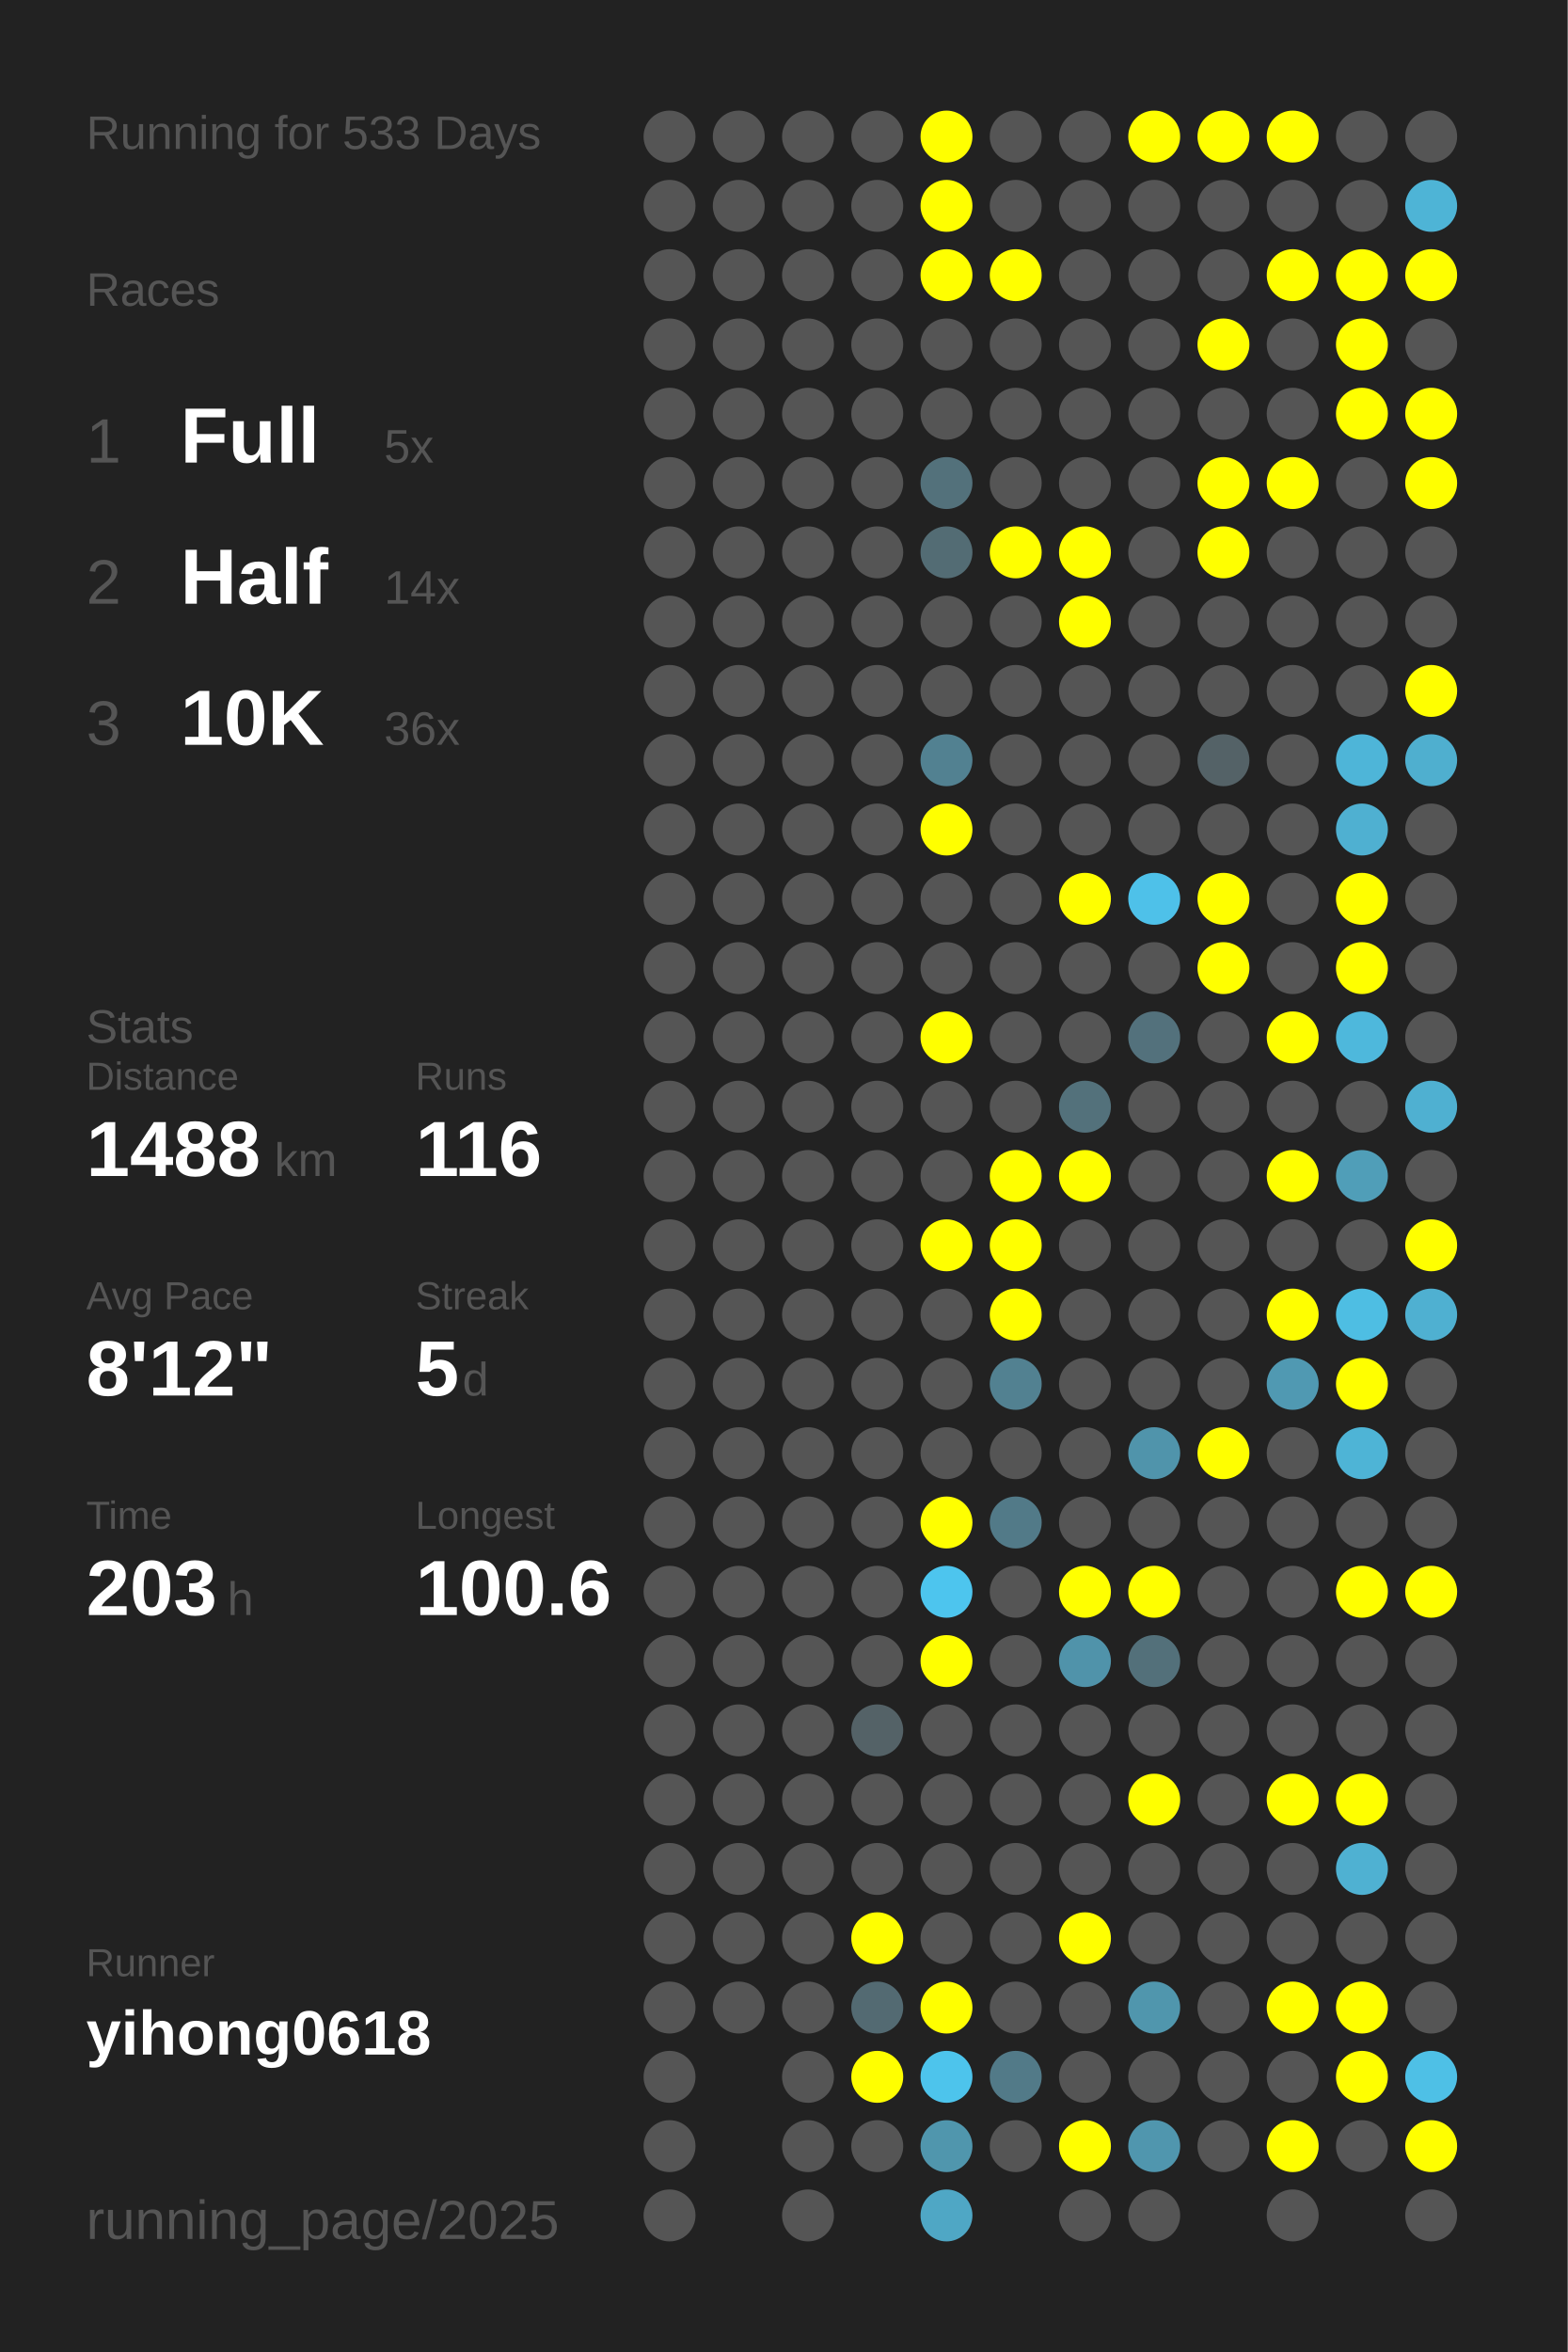
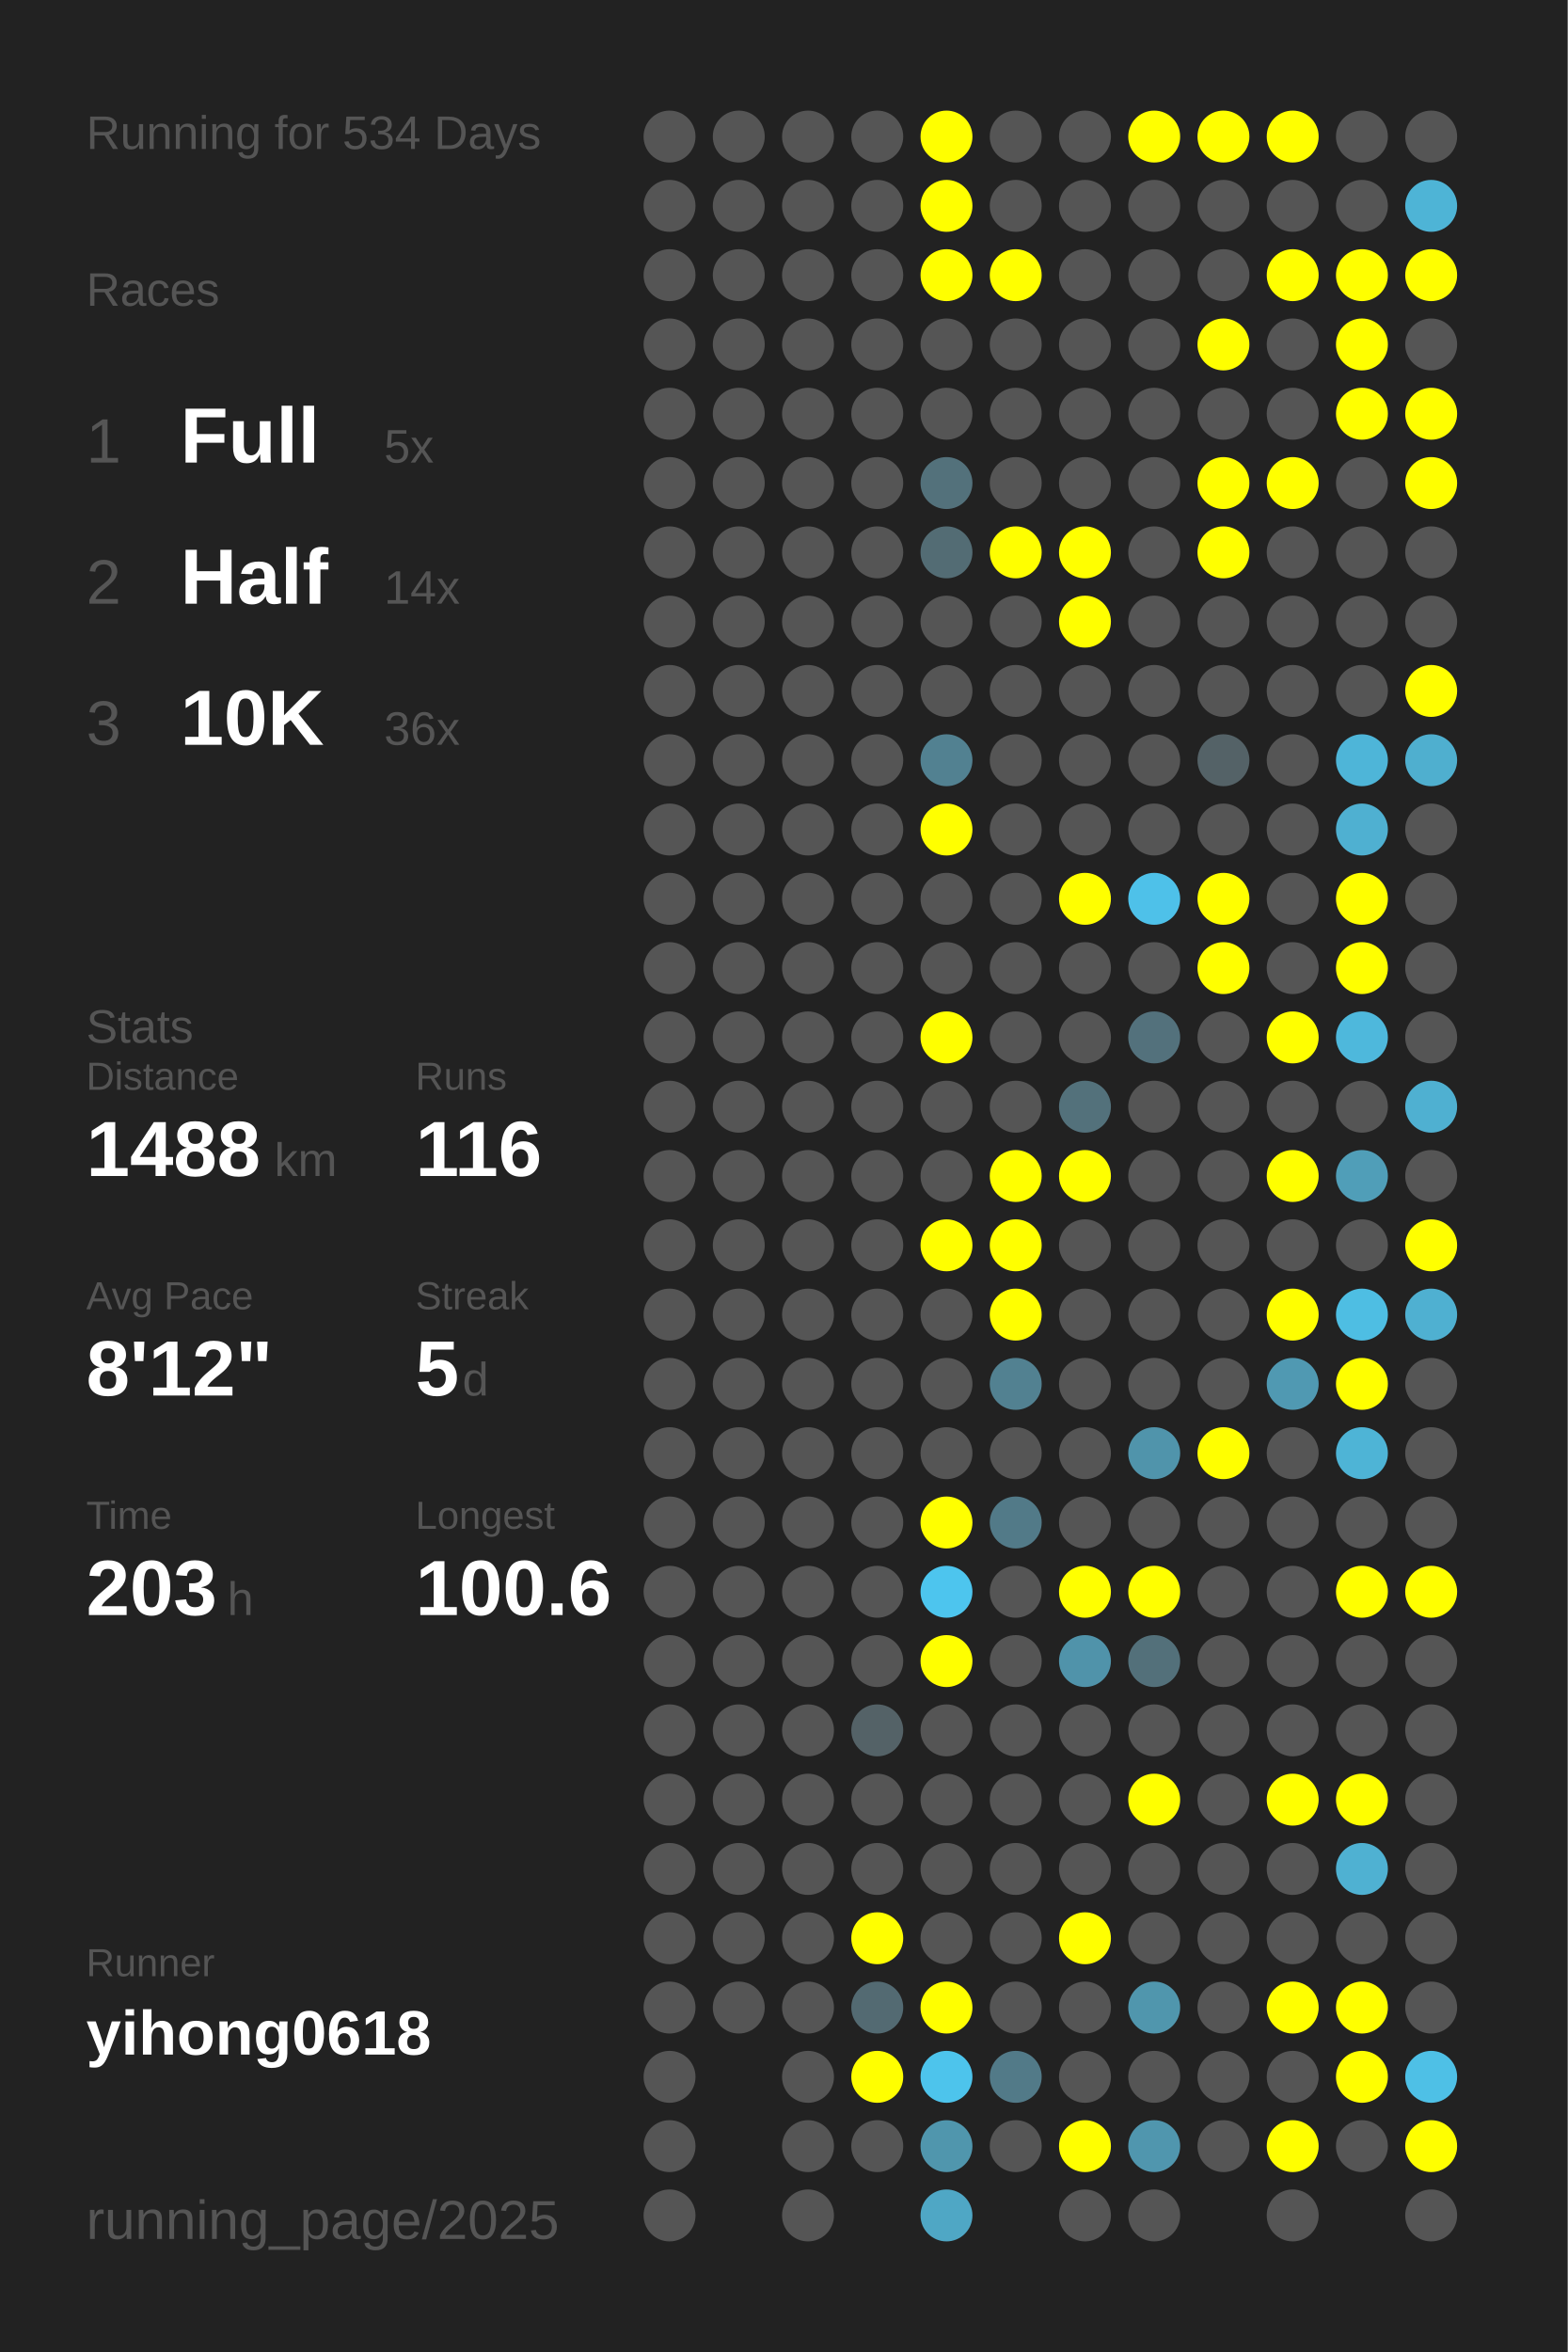
<svg xmlns="http://www.w3.org/2000/svg" baseProfile="full" height="300mm" version="1.1" viewBox="0,0,200,300" width="200mm">
  <defs />
  <rect fill="#222222" height="300" width="200" x="0" y="0" />
-   <text fill="#555555" style="font-size:6px; font-family:Arial;" x="11" y="19">Running for 533 Days</text>
+   <text fill="#555555" style="font-size:6px; font-family:Arial;" x="11" y="19">Running for 534 Days</text>
  <text fill="#555555" style="font-size:6px; font-family:Arial;" x="11" y="39">Races</text>
  <text fill="#555555" style="font-size:8px; font-family:Arial;" x="11" y="59">1</text>
  <text fill="#FFFFFF" style="font-size:10px; font-family:Arial; font-weight:bold;" x="23" y="59">Full</text>
  <text fill="#555555" style="font-size:6px; font-family:Arial;" x="49" y="59">5x</text>
  <text fill="#555555" style="font-size:8px; font-family:Arial;" x="11" y="77">2</text>
  <text fill="#FFFFFF" style="font-size:10px; font-family:Arial; font-weight:bold;" x="23" y="77">Half</text>
  <text fill="#555555" style="font-size:6px; font-family:Arial;" x="49" y="77">14x</text>
  <text fill="#555555" style="font-size:8px; font-family:Arial;" x="11" y="95">3</text>
  <text fill="#FFFFFF" style="font-size:10px; font-family:Arial; font-weight:bold;" x="23" y="95">10K</text>
  <text fill="#555555" style="font-size:6px; font-family:Arial;" x="49" y="95">36x</text>
  <text fill="#555555" style="font-size:6px; font-family:Arial;" x="11" y="133">Stats</text>
  <text fill="#555555" style="font-size:5px; font-family:Arial;" x="11" y="139">Distance</text>
  <text fill="#FFFFFF" style="font-size:10px; font-family:Arial; font-weight:bold;" x="11" y="150">1488</text>
  <text fill="#555555" style="font-size:6px; font-family:Arial;" x="35" y="150">km</text>
  <text fill="#555555" style="font-size:5px; font-family:Arial;" x="53" y="139">Runs</text>
  <text fill="#FFFFFF" style="font-size:10px; font-family:Arial; font-weight:bold;" x="53" y="150">116</text>
  <text fill="#555555" style="font-size:5px; font-family:Arial;" x="11" y="167">Avg Pace</text>
  <text fill="#FFFFFF" style="font-size:10px; font-family:Arial; font-weight:bold;" x="11" y="178">8'12"</text>
  <text fill="#555555" style="font-size:5px; font-family:Arial;" x="53" y="167">Streak</text>
  <text fill="#FFFFFF" style="font-size:10px; font-family:Arial; font-weight:bold;" x="53" y="178">5</text>
  <text fill="#555555" style="font-size:6px; font-family:Arial;" x="59" y="178">d</text>
  <text fill="#555555" style="font-size:5px; font-family:Arial;" x="11" y="195">Time</text>
  <text fill="#FFFFFF" style="font-size:10px; font-family:Arial; font-weight:bold;" x="11" y="206">203</text>
  <text fill="#555555" style="font-size:6px; font-family:Arial;" x="29" y="206">h</text>
  <text fill="#555555" style="font-size:5px; font-family:Arial;" x="53" y="195">Longest</text>
  <text fill="#FFFFFF" style="font-size:10px; font-family:Arial; font-weight:bold;" x="53" y="206">100.6</text>
  <text fill="#555555" style="font-size:5px; font-family:Arial;" x="11" y="252.065">Runner</text>
  <text fill="#FFFFFF" style="font-size:8px; font-family:Arial; font-weight:bold;" x="11" y="262.065">yihong0618</text>
  <text fill="#555555" style="font-size:7px; font-family:Arial;" x="11" y="285.581">running_page/2025</text>
  <circle cx="85.417" cy="17.419" fill="#555555" r="3.312" />
  <circle cx="85.417" cy="26.258" fill="#555555" r="3.312" />
  <circle cx="85.417" cy="35.097" fill="#555555" r="3.312" />
  <circle cx="85.417" cy="43.935" fill="#555555" r="3.312" />
  <circle cx="85.417" cy="52.774" fill="#555555" r="3.312" />
  <circle cx="85.417" cy="61.613" fill="#555555" r="3.312" />
  <circle cx="85.417" cy="70.452" fill="#555555" r="3.312" />
  <circle cx="85.417" cy="79.29" fill="#555555" r="3.312" />
  <circle cx="85.417" cy="88.129" fill="#555555" r="3.312" />
  <circle cx="85.417" cy="96.968" fill="#555555" r="3.312" />
  <circle cx="85.417" cy="105.806" fill="#555555" r="3.312" />
  <circle cx="85.417" cy="114.645" fill="#555555" r="3.312" />
  <circle cx="85.417" cy="123.484" fill="#555555" r="3.312" />
  <circle cx="85.417" cy="132.323" fill="#555555" r="3.312" />
  <circle cx="85.417" cy="141.161" fill="#555555" r="3.312" />
  <circle cx="85.417" cy="150" fill="#555555" r="3.312" />
  <circle cx="85.417" cy="158.839" fill="#555555" r="3.312" />
  <circle cx="85.417" cy="167.677" fill="#555555" r="3.312" />
  <circle cx="85.417" cy="176.516" fill="#555555" r="3.312" />
  <circle cx="85.417" cy="185.355" fill="#555555" r="3.312" />
  <circle cx="85.417" cy="194.194" fill="#555555" r="3.312" />
  <circle cx="85.417" cy="203.032" fill="#555555" r="3.312" />
  <circle cx="85.417" cy="211.871" fill="#555555" r="3.312" />
  <circle cx="85.417" cy="220.71" fill="#555555" r="3.312" />
  <circle cx="85.417" cy="229.548" fill="#555555" r="3.312" />
  <circle cx="85.417" cy="238.387" fill="#555555" r="3.312" />
  <circle cx="85.417" cy="247.226" fill="#555555" r="3.312" />
  <circle cx="85.417" cy="256.065" fill="#555555" r="3.312" />
  <circle cx="85.417" cy="264.903" fill="#555555" r="3.312" />
  <circle cx="85.417" cy="273.742" fill="#555555" r="3.312" />
  <circle cx="85.417" cy="282.581" fill="#555555" r="3.312" />
  <circle cx="94.25" cy="17.419" fill="#555555" r="3.312" />
  <circle cx="94.25" cy="26.258" fill="#555555" r="3.312" />
  <circle cx="94.25" cy="35.097" fill="#555555" r="3.312" />
  <circle cx="94.25" cy="43.935" fill="#555555" r="3.312" />
  <circle cx="94.25" cy="52.774" fill="#555555" r="3.312" />
  <circle cx="94.25" cy="61.613" fill="#555555" r="3.312" />
  <circle cx="94.25" cy="70.452" fill="#555555" r="3.312" />
  <circle cx="94.25" cy="79.29" fill="#555555" r="3.312" />
  <circle cx="94.25" cy="88.129" fill="#555555" r="3.312" />
  <circle cx="94.25" cy="96.968" fill="#555555" r="3.312" />
  <circle cx="94.25" cy="105.806" fill="#555555" r="3.312" />
  <circle cx="94.25" cy="114.645" fill="#555555" r="3.312" />
  <circle cx="94.25" cy="123.484" fill="#555555" r="3.312" />
  <circle cx="94.25" cy="132.323" fill="#555555" r="3.312" />
  <circle cx="94.25" cy="141.161" fill="#555555" r="3.312" />
  <circle cx="94.25" cy="150" fill="#555555" r="3.312" />
  <circle cx="94.25" cy="158.839" fill="#555555" r="3.312" />
  <circle cx="94.25" cy="167.677" fill="#555555" r="3.312" />
  <circle cx="94.25" cy="176.516" fill="#555555" r="3.312" />
  <circle cx="94.25" cy="185.355" fill="#555555" r="3.312" />
  <circle cx="94.25" cy="194.194" fill="#555555" r="3.312" />
  <circle cx="94.25" cy="203.032" fill="#555555" r="3.312" />
  <circle cx="94.25" cy="211.871" fill="#555555" r="3.312" />
  <circle cx="94.25" cy="220.71" fill="#555555" r="3.312" />
  <circle cx="94.25" cy="229.548" fill="#555555" r="3.312" />
  <circle cx="94.25" cy="238.387" fill="#555555" r="3.312" />
  <circle cx="94.25" cy="247.226" fill="#555555" r="3.312" />
  <circle cx="94.25" cy="256.065" fill="#555555" r="3.312" />
  <circle cx="103.083" cy="17.419" fill="#555555" r="3.312" />
  <circle cx="103.083" cy="26.258" fill="#555555" r="3.312" />
  <circle cx="103.083" cy="35.097" fill="#555555" r="3.312" />
  <circle cx="103.083" cy="43.935" fill="#555555" r="3.312" />
  <circle cx="103.083" cy="52.774" fill="#555555" r="3.312" />
  <circle cx="103.083" cy="61.613" fill="#555555" r="3.312" />
  <circle cx="103.083" cy="70.452" fill="#555555" r="3.312" />
  <circle cx="103.083" cy="79.29" fill="#555555" r="3.312" />
  <circle cx="103.083" cy="88.129" fill="#555555" r="3.312" />
  <circle cx="103.083" cy="96.968" fill="#555555" r="3.312" />
  <circle cx="103.083" cy="105.806" fill="#555555" r="3.312" />
  <circle cx="103.083" cy="114.645" fill="#555555" r="3.312" />
  <circle cx="103.083" cy="123.484" fill="#555555" r="3.312" />
  <circle cx="103.083" cy="132.323" fill="#555555" r="3.312" />
  <circle cx="103.083" cy="141.161" fill="#555555" r="3.312" />
  <circle cx="103.083" cy="150" fill="#555555" r="3.312" />
  <circle cx="103.083" cy="158.839" fill="#555555" r="3.312" />
  <circle cx="103.083" cy="167.677" fill="#555555" r="3.312" />
  <circle cx="103.083" cy="176.516" fill="#555555" r="3.312" />
  <circle cx="103.083" cy="185.355" fill="#555555" r="3.312" />
  <circle cx="103.083" cy="194.194" fill="#555555" r="3.312" />
  <circle cx="103.083" cy="203.032" fill="#555555" r="3.312" />
  <circle cx="103.083" cy="211.871" fill="#555555" r="3.312" />
  <circle cx="103.083" cy="220.71" fill="#555555" r="3.312" />
  <circle cx="103.083" cy="229.548" fill="#555555" r="3.312" />
  <circle cx="103.083" cy="238.387" fill="#555555" r="3.312" />
  <circle cx="103.083" cy="247.226" fill="#555555" r="3.312" />
  <circle cx="103.083" cy="256.065" fill="#555555" r="3.312" />
  <circle cx="103.083" cy="264.903" fill="#555555" r="3.312" />
  <circle cx="103.083" cy="273.742" fill="#555555" r="3.312" />
  <circle cx="103.083" cy="282.581" fill="#555555" r="3.312" />
  <circle cx="111.917" cy="17.419" fill="#555555" r="3.312" />
  <circle cx="111.917" cy="26.258" fill="#555555" r="3.312" />
  <circle cx="111.917" cy="35.097" fill="#555555" r="3.312" />
  <circle cx="111.917" cy="43.935" fill="#555555" r="3.312" />
  <circle cx="111.917" cy="52.774" fill="#555555" r="3.312" />
  <circle cx="111.917" cy="61.613" fill="#555555" r="3.312" />
  <circle cx="111.917" cy="70.452" fill="#555555" r="3.312" />
  <circle cx="111.917" cy="79.29" fill="#555555" r="3.312" />
  <circle cx="111.917" cy="88.129" fill="#555555" r="3.312" />
  <circle cx="111.917" cy="96.968" fill="#555555" r="3.312" />
  <circle cx="111.917" cy="105.806" fill="#555555" r="3.312" />
  <circle cx="111.917" cy="114.645" fill="#555555" r="3.312" />
  <circle cx="111.917" cy="123.484" fill="#555555" r="3.312" />
  <circle cx="111.917" cy="132.323" fill="#555555" r="3.312" />
  <circle cx="111.917" cy="141.161" fill="#555555" r="3.312" />
  <circle cx="111.917" cy="150" fill="#555555" r="3.312" />
  <circle cx="111.917" cy="158.839" fill="#555555" r="3.312" />
  <circle cx="111.917" cy="167.677" fill="#555555" r="3.312" />
  <circle cx="111.917" cy="176.516" fill="#555555" r="3.312" />
  <circle cx="111.917" cy="185.355" fill="#555555" r="3.312" />
  <circle cx="111.917" cy="194.194" fill="#555555" r="3.312" />
  <circle cx="111.917" cy="203.032" fill="#555555" r="3.312" />
  <circle cx="111.917" cy="211.871" fill="#555555" r="3.312" />
  <circle cx="111.917" cy="220.71" fill="#546267" r="3.312" />
  <circle cx="111.917" cy="229.548" fill="#555555" r="3.312" />
  <circle cx="111.917" cy="238.387" fill="#555555" r="3.312" />
  <circle cx="111.917" cy="247.226" fill="#FFFF00" r="3.312" />
  <circle cx="111.917" cy="256.065" fill="#536a72" r="3.312" />
  <circle cx="111.917" cy="264.903" fill="#FFFF00" r="3.312" />
  <circle cx="111.917" cy="273.742" fill="#555555" r="3.312" />
  <circle cx="120.75" cy="17.419" fill="#FFFF00" r="3.312" />
  <circle cx="120.75" cy="26.258" fill="#FFFF00" r="3.312" />
  <circle cx="120.75" cy="35.097" fill="#FFFF00" r="3.312" />
  <circle cx="120.75" cy="43.935" fill="#555555" r="3.312" />
  <circle cx="120.75" cy="52.774" fill="#555555" r="3.312" />
  <circle cx="120.75" cy="61.613" fill="#53717b" r="3.312" />
  <circle cx="120.75" cy="70.452" fill="#536c74" r="3.312" />
  <circle cx="120.75" cy="79.29" fill="#555555" r="3.312" />
  <circle cx="120.75" cy="88.129" fill="#555555" r="3.312" />
  <circle cx="120.75" cy="96.968" fill="#528191" r="3.312" />
  <circle cx="120.75" cy="105.806" fill="#FFFF00" r="3.312" />
  <circle cx="120.75" cy="114.645" fill="#555555" r="3.312" />
  <circle cx="120.75" cy="123.484" fill="#555555" r="3.312" />
  <circle cx="120.75" cy="132.323" fill="#FFFF00" r="3.312" />
  <circle cx="120.75" cy="141.161" fill="#555555" r="3.312" />
  <circle cx="120.75" cy="150" fill="#555555" r="3.312" />
  <circle cx="120.75" cy="158.839" fill="#FFFF00" r="3.312" />
  <circle cx="120.75" cy="167.677" fill="#555555" r="3.312" />
  <circle cx="120.75" cy="176.516" fill="#555555" r="3.312" />
  <circle cx="120.75" cy="185.355" fill="#555555" r="3.312" />
  <circle cx="120.75" cy="194.194" fill="#FFFF00" r="3.312" />
  <circle cx="120.75" cy="203.032" fill="#4dc5ee" r="3.312" />
  <circle cx="120.75" cy="211.871" fill="#FFFF00" r="3.312" />
  <circle cx="120.75" cy="220.71" fill="#555555" r="3.312" />
  <circle cx="120.75" cy="229.548" fill="#555555" r="3.312" />
  <circle cx="120.75" cy="238.387" fill="#555555" r="3.312" />
  <circle cx="120.75" cy="247.226" fill="#555555" r="3.312" />
  <circle cx="120.75" cy="256.065" fill="#FFFF00" r="3.312" />
  <circle cx="120.75" cy="264.903" fill="#4dc4ec" r="3.312" />
  <circle cx="120.75" cy="273.742" fill="#5096ad" r="3.312" />
  <circle cx="120.75" cy="282.581" fill="#4fa7c5" r="3.312" />
  <circle cx="129.583" cy="17.419" fill="#555555" r="3.312" />
  <circle cx="129.583" cy="26.258" fill="#555555" r="3.312" />
  <circle cx="129.583" cy="35.097" fill="#FFFF00" r="3.312" />
  <circle cx="129.583" cy="43.935" fill="#555555" r="3.312" />
  <circle cx="129.583" cy="52.774" fill="#555555" r="3.312" />
  <circle cx="129.583" cy="61.613" fill="#555555" r="3.312" />
  <circle cx="129.583" cy="70.452" fill="#FFFF00" r="3.312" />
  <circle cx="129.583" cy="79.29" fill="#555555" r="3.312" />
  <circle cx="129.583" cy="88.129" fill="#555555" r="3.312" />
  <circle cx="129.583" cy="96.968" fill="#555555" r="3.312" />
  <circle cx="129.583" cy="105.806" fill="#555555" r="3.312" />
  <circle cx="129.583" cy="114.645" fill="#555555" r="3.312" />
  <circle cx="129.583" cy="123.484" fill="#555555" r="3.312" />
  <circle cx="129.583" cy="132.323" fill="#555555" r="3.312" />
  <circle cx="129.583" cy="141.161" fill="#555555" r="3.312" />
  <circle cx="129.583" cy="150" fill="#FFFF00" r="3.312" />
  <circle cx="129.583" cy="158.839" fill="#FFFF00" r="3.312" />
  <circle cx="129.583" cy="167.677" fill="#FFFF00" r="3.312" />
  <circle cx="129.583" cy="176.516" fill="#528191" r="3.312" />
  <circle cx="129.583" cy="185.355" fill="#555555" r="3.312" />
  <circle cx="129.583" cy="194.194" fill="#527a88" r="3.312" />
  <circle cx="129.583" cy="203.032" fill="#555555" r="3.312" />
  <circle cx="129.583" cy="211.871" fill="#555555" r="3.312" />
  <circle cx="129.583" cy="220.71" fill="#555555" r="3.312" />
  <circle cx="129.583" cy="229.548" fill="#555555" r="3.312" />
  <circle cx="129.583" cy="238.387" fill="#555555" r="3.312" />
  <circle cx="129.583" cy="247.226" fill="#555555" r="3.312" />
  <circle cx="129.583" cy="256.065" fill="#555555" r="3.312" />
  <circle cx="129.583" cy="264.903" fill="#527a88" r="3.312" />
  <circle cx="129.583" cy="273.742" fill="#555555" r="3.312" />
  <circle cx="138.417" cy="17.419" fill="#555555" r="3.312" />
  <circle cx="138.417" cy="26.258" fill="#555555" r="3.312" />
  <circle cx="138.417" cy="35.097" fill="#555555" r="3.312" />
  <circle cx="138.417" cy="43.935" fill="#555555" r="3.312" />
  <circle cx="138.417" cy="52.774" fill="#555555" r="3.312" />
  <circle cx="138.417" cy="61.613" fill="#555555" r="3.312" />
  <circle cx="138.417" cy="70.452" fill="#FFFF00" r="3.312" />
  <circle cx="138.417" cy="79.29" fill="#FFFF00" r="3.312" />
  <circle cx="138.417" cy="88.129" fill="#555555" r="3.312" />
  <circle cx="138.417" cy="96.968" fill="#555555" r="3.312" />
  <circle cx="138.417" cy="105.806" fill="#555555" r="3.312" />
  <circle cx="138.417" cy="114.645" fill="#FFFF00" r="3.312" />
  <circle cx="138.417" cy="123.484" fill="#555555" r="3.312" />
  <circle cx="138.417" cy="132.323" fill="#555555" r="3.312" />
  <circle cx="138.417" cy="141.161" fill="#53717b" r="3.312" />
  <circle cx="138.417" cy="150" fill="#FFFF00" r="3.312" />
  <circle cx="138.417" cy="158.839" fill="#555555" r="3.312" />
  <circle cx="138.417" cy="167.677" fill="#555555" r="3.312" />
  <circle cx="138.417" cy="176.516" fill="#555555" r="3.312" />
  <circle cx="138.417" cy="185.355" fill="#555555" r="3.312" />
  <circle cx="138.417" cy="194.194" fill="#555555" r="3.312" />
  <circle cx="138.417" cy="203.032" fill="#FFFF00" r="3.312" />
  <circle cx="138.417" cy="211.871" fill="#5093aa" r="3.312" />
  <circle cx="138.417" cy="220.71" fill="#555555" r="3.312" />
  <circle cx="138.417" cy="229.548" fill="#555555" r="3.312" />
  <circle cx="138.417" cy="238.387" fill="#555555" r="3.312" />
  <circle cx="138.417" cy="247.226" fill="#FFFF00" r="3.312" />
  <circle cx="138.417" cy="256.065" fill="#555555" r="3.312" />
  <circle cx="138.417" cy="264.903" fill="#555555" r="3.312" />
  <circle cx="138.417" cy="273.742" fill="#FFFF00" r="3.312" />
  <circle cx="138.417" cy="282.581" fill="#555555" r="3.312" />
  <circle cx="147.25" cy="17.419" fill="#FFFF00" r="3.312" />
  <circle cx="147.25" cy="26.258" fill="#555555" r="3.312" />
  <circle cx="147.25" cy="35.097" fill="#555555" r="3.312" />
  <circle cx="147.25" cy="43.935" fill="#555555" r="3.312" />
  <circle cx="147.25" cy="52.774" fill="#555555" r="3.312" />
  <circle cx="147.25" cy="61.613" fill="#555555" r="3.312" />
  <circle cx="147.25" cy="70.452" fill="#555555" r="3.312" />
  <circle cx="147.25" cy="79.29" fill="#555555" r="3.312" />
  <circle cx="147.25" cy="88.129" fill="#555555" r="3.312" />
  <circle cx="147.25" cy="96.968" fill="#555555" r="3.312" />
  <circle cx="147.25" cy="105.806" fill="#555555" r="3.312" />
  <circle cx="147.25" cy="114.645" fill="#4ec1e9" r="3.312" />
  <circle cx="147.25" cy="123.484" fill="#555555" r="3.312" />
  <circle cx="147.25" cy="132.323" fill="#53717c" r="3.312" />
  <circle cx="147.25" cy="141.161" fill="#555555" r="3.312" />
  <circle cx="147.25" cy="150" fill="#555555" r="3.312" />
  <circle cx="147.25" cy="158.839" fill="#555555" r="3.312" />
  <circle cx="147.25" cy="167.677" fill="#555555" r="3.312" />
  <circle cx="147.25" cy="176.516" fill="#555555" r="3.312" />
  <circle cx="147.25" cy="185.355" fill="#5094ab" r="3.312" />
  <circle cx="147.25" cy="194.194" fill="#555555" r="3.312" />
  <circle cx="147.25" cy="203.032" fill="#FFFF00" r="3.312" />
  <circle cx="147.25" cy="211.871" fill="#53707a" r="3.312" />
  <circle cx="147.25" cy="220.71" fill="#555555" r="3.312" />
  <circle cx="147.25" cy="229.548" fill="#FFFF00" r="3.312" />
  <circle cx="147.25" cy="238.387" fill="#555555" r="3.312" />
  <circle cx="147.25" cy="247.226" fill="#555555" r="3.312" />
  <circle cx="147.25" cy="256.065" fill="#5096ad" r="3.312" />
  <circle cx="147.25" cy="264.903" fill="#555555" r="3.312" />
  <circle cx="147.25" cy="273.742" fill="#5096ae" r="3.312" />
  <circle cx="147.25" cy="282.581" fill="#555555" r="3.312" />
  <circle cx="156.083" cy="17.419" fill="#FFFF00" r="3.312" />
  <circle cx="156.083" cy="26.258" fill="#555555" r="3.312" />
  <circle cx="156.083" cy="35.097" fill="#555555" r="3.312" />
  <circle cx="156.083" cy="43.935" fill="#FFFF00" r="3.312" />
  <circle cx="156.083" cy="52.774" fill="#555555" r="3.312" />
  <circle cx="156.083" cy="61.613" fill="#FFFF00" r="3.312" />
  <circle cx="156.083" cy="70.452" fill="#FFFF00" r="3.312" />
  <circle cx="156.083" cy="79.29" fill="#555555" r="3.312" />
  <circle cx="156.083" cy="88.129" fill="#555555" r="3.312" />
  <circle cx="156.083" cy="96.968" fill="#546267" r="3.312" />
  <circle cx="156.083" cy="105.806" fill="#555555" r="3.312" />
  <circle cx="156.083" cy="114.645" fill="#FFFF00" r="3.312" />
  <circle cx="156.083" cy="123.484" fill="#FFFF00" r="3.312" />
  <circle cx="156.083" cy="132.323" fill="#555555" r="3.312" />
  <circle cx="156.083" cy="141.161" fill="#555555" r="3.312" />
  <circle cx="156.083" cy="150" fill="#555555" r="3.312" />
  <circle cx="156.083" cy="158.839" fill="#555555" r="3.312" />
  <circle cx="156.083" cy="167.677" fill="#555555" r="3.312" />
  <circle cx="156.083" cy="176.516" fill="#555555" r="3.312" />
  <circle cx="156.083" cy="185.355" fill="#FFFF00" r="3.312" />
  <circle cx="156.083" cy="194.194" fill="#555555" r="3.312" />
  <circle cx="156.083" cy="203.032" fill="#555555" r="3.312" />
  <circle cx="156.083" cy="211.871" fill="#555555" r="3.312" />
  <circle cx="156.083" cy="220.71" fill="#555555" r="3.312" />
  <circle cx="156.083" cy="229.548" fill="#555555" r="3.312" />
  <circle cx="156.083" cy="238.387" fill="#555555" r="3.312" />
  <circle cx="156.083" cy="247.226" fill="#555555" r="3.312" />
  <circle cx="156.083" cy="256.065" fill="#555555" r="3.312" />
  <circle cx="156.083" cy="264.903" fill="#555555" r="3.312" />
  <circle cx="156.083" cy="273.742" fill="#555555" r="3.312" />
  <circle cx="164.917" cy="17.419" fill="#FFFF00" r="3.312" />
  <circle cx="164.917" cy="26.258" fill="#555555" r="3.312" />
  <circle cx="164.917" cy="35.097" fill="#FFFF00" r="3.312" />
  <circle cx="164.917" cy="43.935" fill="#555555" r="3.312" />
  <circle cx="164.917" cy="52.774" fill="#555555" r="3.312" />
  <circle cx="164.917" cy="61.613" fill="#FFFF00" r="3.312" />
  <circle cx="164.917" cy="70.452" fill="#555555" r="3.312" />
  <circle cx="164.917" cy="79.29" fill="#555555" r="3.312" />
  <circle cx="164.917" cy="88.129" fill="#555555" r="3.312" />
  <circle cx="164.917" cy="96.968" fill="#555555" r="3.312" />
  <circle cx="164.917" cy="105.806" fill="#555555" r="3.312" />
  <circle cx="164.917" cy="114.645" fill="#555555" r="3.312" />
  <circle cx="164.917" cy="123.484" fill="#555555" r="3.312" />
  <circle cx="164.917" cy="132.323" fill="#FFFF00" r="3.312" />
  <circle cx="164.917" cy="141.161" fill="#555555" r="3.312" />
  <circle cx="164.917" cy="150" fill="#FFFF00" r="3.312" />
  <circle cx="164.917" cy="158.839" fill="#555555" r="3.312" />
  <circle cx="164.917" cy="167.677" fill="#FFFF00" r="3.312" />
  <circle cx="164.917" cy="176.516" fill="#5099b2" r="3.312" />
  <circle cx="164.917" cy="185.355" fill="#555555" r="3.312" />
  <circle cx="164.917" cy="194.194" fill="#555555" r="3.312" />
  <circle cx="164.917" cy="203.032" fill="#555555" r="3.312" />
  <circle cx="164.917" cy="211.871" fill="#555555" r="3.312" />
  <circle cx="164.917" cy="220.71" fill="#555555" r="3.312" />
  <circle cx="164.917" cy="229.548" fill="#FFFF00" r="3.312" />
  <circle cx="164.917" cy="238.387" fill="#555555" r="3.312" />
  <circle cx="164.917" cy="247.226" fill="#555555" r="3.312" />
  <circle cx="164.917" cy="256.065" fill="#FFFF00" r="3.312" />
  <circle cx="164.917" cy="264.903" fill="#555555" r="3.312" />
  <circle cx="164.917" cy="273.742" fill="#FFFF00" r="3.312" />
  <circle cx="164.917" cy="282.581" fill="#555555" r="3.312" />
  <circle cx="173.75" cy="17.419" fill="#555555" r="3.312" />
  <circle cx="173.75" cy="26.258" fill="#555555" r="3.312" />
  <circle cx="173.75" cy="35.097" fill="#FFFF00" r="3.312" />
  <circle cx="173.75" cy="43.935" fill="#FFFF00" r="3.312" />
  <circle cx="173.75" cy="52.774" fill="#FFFF00" r="3.312" />
  <circle cx="173.75" cy="61.613" fill="#555555" r="3.312" />
  <circle cx="173.75" cy="70.452" fill="#555555" r="3.312" />
  <circle cx="173.75" cy="79.29" fill="#555555" r="3.312" />
  <circle cx="173.75" cy="88.129" fill="#555555" r="3.312" />
  <circle cx="173.75" cy="96.968" fill="#4eb5d8" r="3.312" />
  <circle cx="173.75" cy="105.806" fill="#4fb0d1" r="3.312" />
  <circle cx="173.75" cy="114.645" fill="#FFFF00" r="3.312" />
  <circle cx="173.75" cy="123.484" fill="#FFFF00" r="3.312" />
  <circle cx="173.75" cy="132.323" fill="#4eb8dc" r="3.312" />
  <circle cx="173.75" cy="141.161" fill="#555555" r="3.312" />
  <circle cx="173.75" cy="150" fill="#509eb8" r="3.312" />
  <circle cx="173.75" cy="158.839" fill="#555555" r="3.312" />
  <circle cx="173.75" cy="167.677" fill="#4ebee3" r="3.312" />
  <circle cx="173.75" cy="176.516" fill="#FFFF00" r="3.312" />
  <circle cx="173.75" cy="185.355" fill="#4eb4d6" r="3.312" />
  <circle cx="173.75" cy="194.194" fill="#555555" r="3.312" />
  <circle cx="173.75" cy="203.032" fill="#FFFF00" r="3.312" />
  <circle cx="173.75" cy="211.871" fill="#555555" r="3.312" />
  <circle cx="173.75" cy="220.71" fill="#555555" r="3.312" />
  <circle cx="173.75" cy="229.548" fill="#FFFF00" r="3.312" />
  <circle cx="173.75" cy="238.387" fill="#4fb1d2" r="3.312" />
  <circle cx="173.75" cy="247.226" fill="#555555" r="3.312" />
  <circle cx="173.75" cy="256.065" fill="#FFFF00" r="3.312" />
  <circle cx="173.75" cy="264.903" fill="#FFFF00" r="3.312" />
  <circle cx="173.75" cy="273.742" fill="#555555" r="3.312" />
  <circle cx="182.583" cy="17.419" fill="#555555" r="3.312" />
  <circle cx="182.583" cy="26.258" fill="#4eb4d6" r="3.312" />
  <circle cx="182.583" cy="35.097" fill="#FFFF00" r="3.312" />
  <circle cx="182.583" cy="43.935" fill="#555555" r="3.312" />
  <circle cx="182.583" cy="52.774" fill="#FFFF00" r="3.312" />
  <circle cx="182.583" cy="61.613" fill="#FFFF00" r="3.312" />
  <circle cx="182.583" cy="70.452" fill="#555555" r="3.312" />
  <circle cx="182.583" cy="79.29" fill="#555555" r="3.312" />
  <circle cx="182.583" cy="88.129" fill="#FFFF00" r="3.312" />
  <circle cx="182.583" cy="96.968" fill="#4fafcf" r="3.312" />
  <circle cx="182.583" cy="105.806" fill="#555555" r="3.312" />
  <circle cx="182.583" cy="114.645" fill="#555555" r="3.312" />
  <circle cx="182.583" cy="123.484" fill="#555555" r="3.312" />
  <circle cx="182.583" cy="132.323" fill="#555555" r="3.312" />
  <circle cx="182.583" cy="141.161" fill="#4fb0d1" r="3.312" />
  <circle cx="182.583" cy="150" fill="#555555" r="3.312" />
  <circle cx="182.583" cy="158.839" fill="#FFFF00" r="3.312" />
  <circle cx="182.583" cy="167.677" fill="#4fb0d1" r="3.312" />
  <circle cx="182.583" cy="176.516" fill="#555555" r="3.312" />
  <circle cx="182.583" cy="185.355" fill="#555555" r="3.312" />
  <circle cx="182.583" cy="194.194" fill="#555555" r="3.312" />
  <circle cx="182.583" cy="203.032" fill="#FFFF00" r="3.312" />
  <circle cx="182.583" cy="211.871" fill="#555555" r="3.312" />
  <circle cx="182.583" cy="220.71" fill="#555555" r="3.312" />
  <circle cx="182.583" cy="229.548" fill="#555555" r="3.312" />
  <circle cx="182.583" cy="238.387" fill="#555555" r="3.312" />
  <circle cx="182.583" cy="247.226" fill="#555555" r="3.312" />
  <circle cx="182.583" cy="256.065" fill="#555555" r="3.312" />
  <circle cx="182.583" cy="264.903" fill="#4ec0e6" r="3.312" />
  <circle cx="182.583" cy="273.742" fill="#FFFF00" r="3.312" />
  <circle cx="182.583" cy="282.581" fill="#555555" r="3.312" />
</svg>
